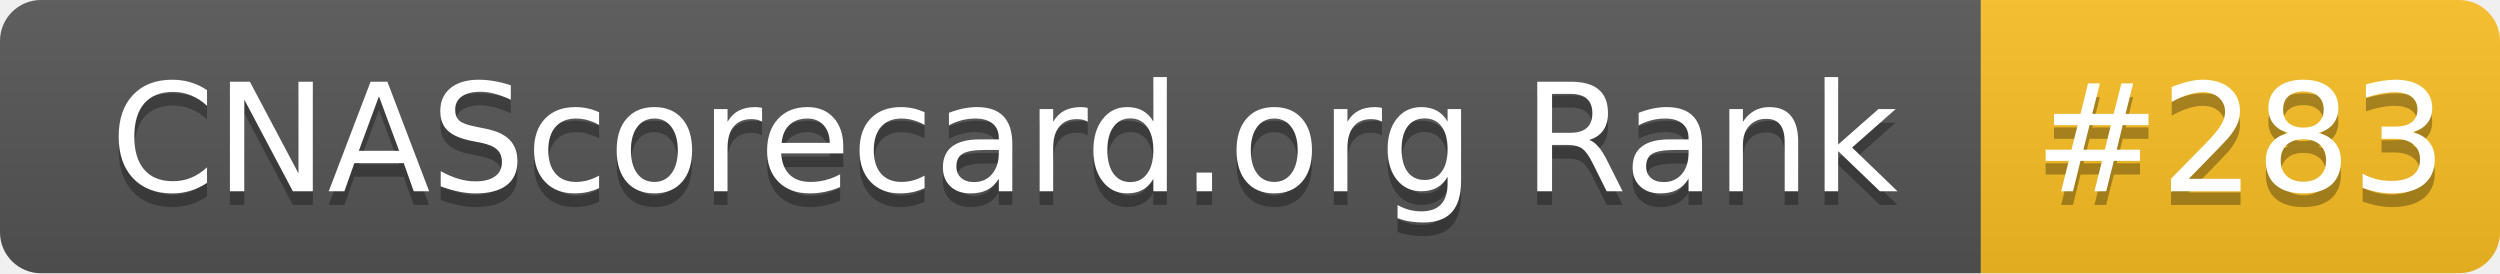
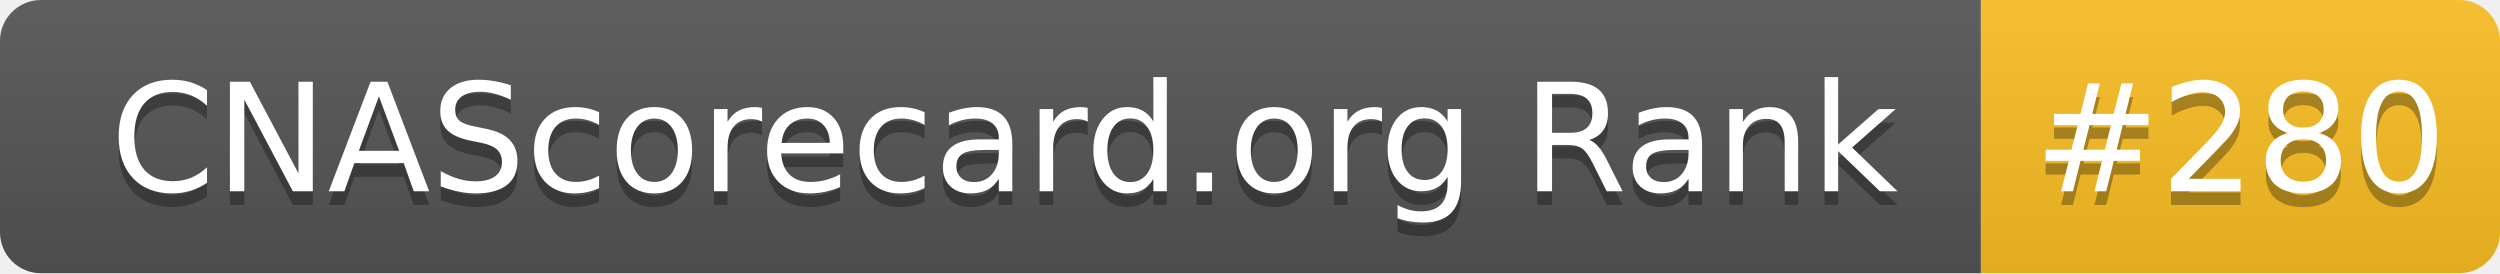
- <svg xmlns="http://www.w3.org/2000/svg" width="183" height="20" role="img" aria-label="CNAScorecard.org Rank: #283">
+ <svg xmlns="http://www.w3.org/2000/svg" width="183" height="20" role="img" aria-label="CNAScorecard.org Rank: #280">
  <linearGradient id="s" x2="0" y2="100%">
    <stop offset="0" stop-color="#bbb" stop-opacity=".1" />
    <stop offset="1" stop-opacity=".1" />
  </linearGradient>
  <clipPath id="r">
    <rect width="183" height="20" rx="3" fill="#fff" />
  </clipPath>
  <g clip-path="url(#r)">
    <rect width="145" height="20" fill="#555" />
    <rect x="145" width="38" height="20" fill="#FBBF24" />
    <rect width="183" height="20" fill="url(#s)" />
  </g>
  <g fill="#fff" text-anchor="middle" font-family="Verdana,Geneva,DejaVu Sans,sans-serif" text-rendering="geometricPrecision" font-size="110">
    <text aria-hidden="true" x="735" y="150" fill="#010101" fill-opacity=".3" transform="scale(.1)" textLength="1350">CNAScorecard.org Rank</text>
    <text x="735" y="140" transform="scale(.1)" fill="#fff" textLength="1350">CNAScorecard.org Rank</text>
-     <text aria-hidden="true" x="1640" y="150" fill="#010101" fill-opacity=".3" transform="scale(.1)" textLength="280">#283</text>
-     <text x="1640" y="140" transform="scale(.1)" fill="#fff" textLength="280">#283</text>
+     <text aria-hidden="true" x="1640" y="150" fill="#010101" fill-opacity=".3" transform="scale(.1)" textLength="280">#280</text>
+     <text x="1640" y="140" transform="scale(.1)" fill="#fff" textLength="280">#280</text>
  </g>
</svg>
